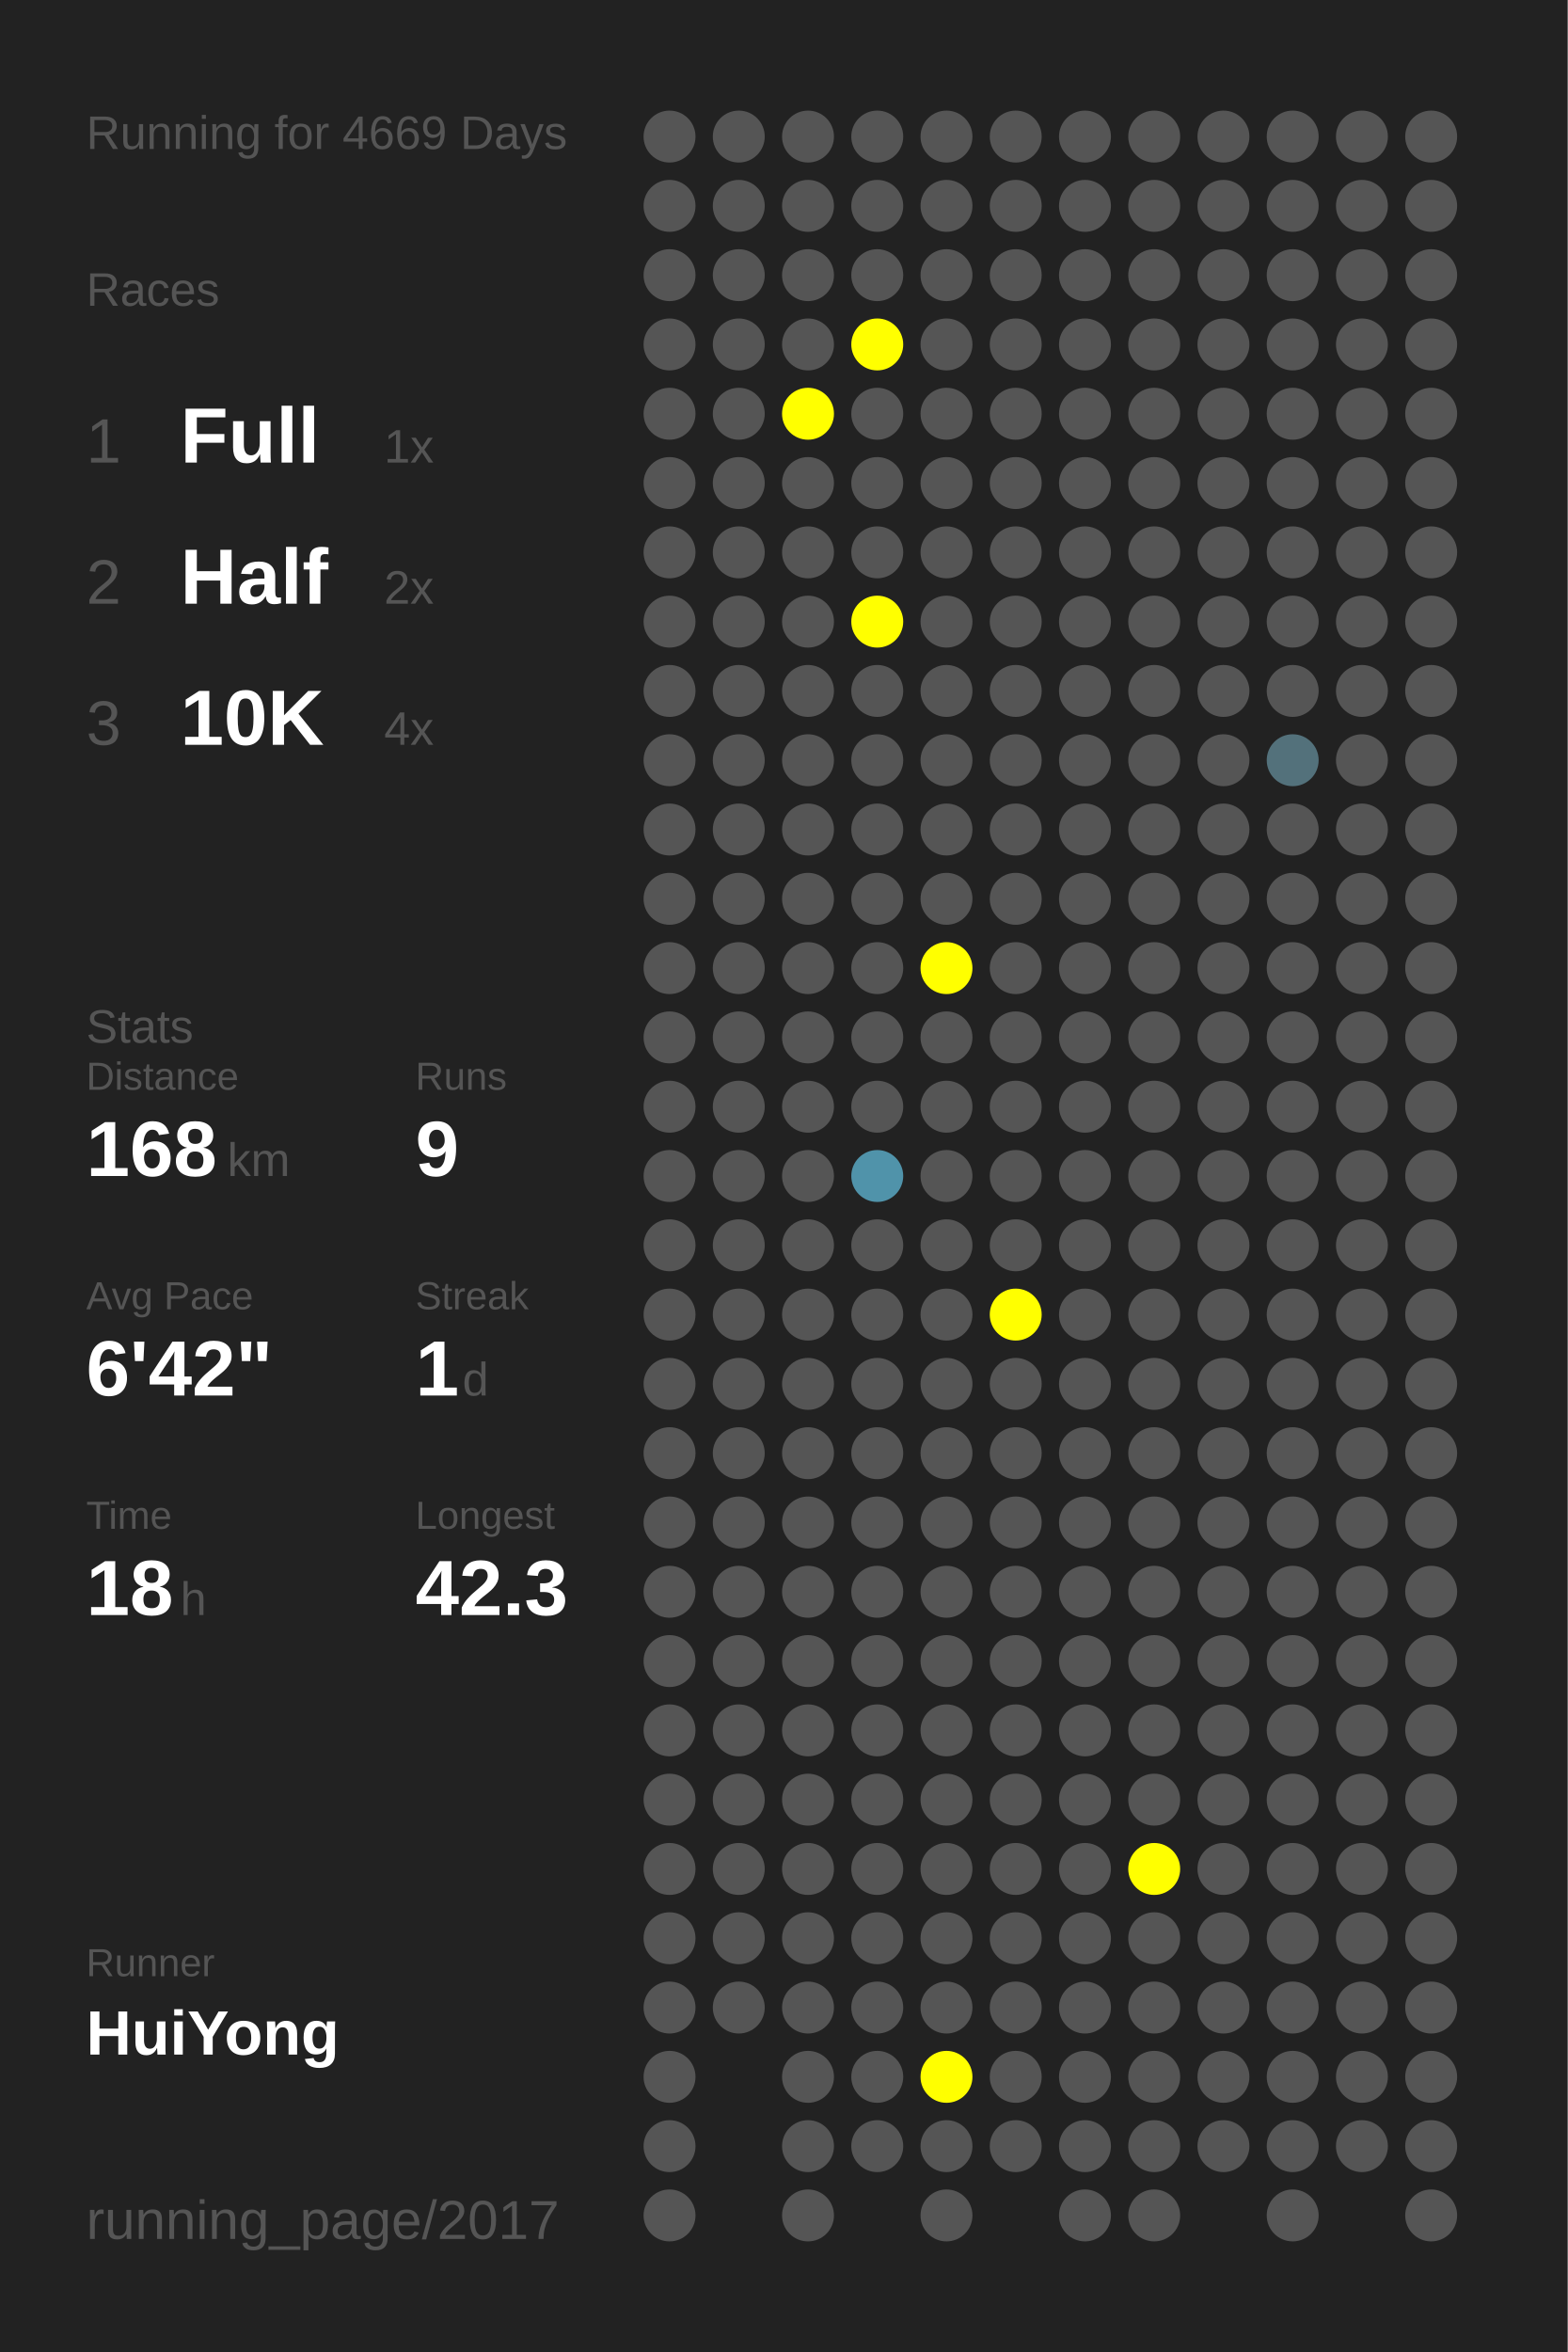
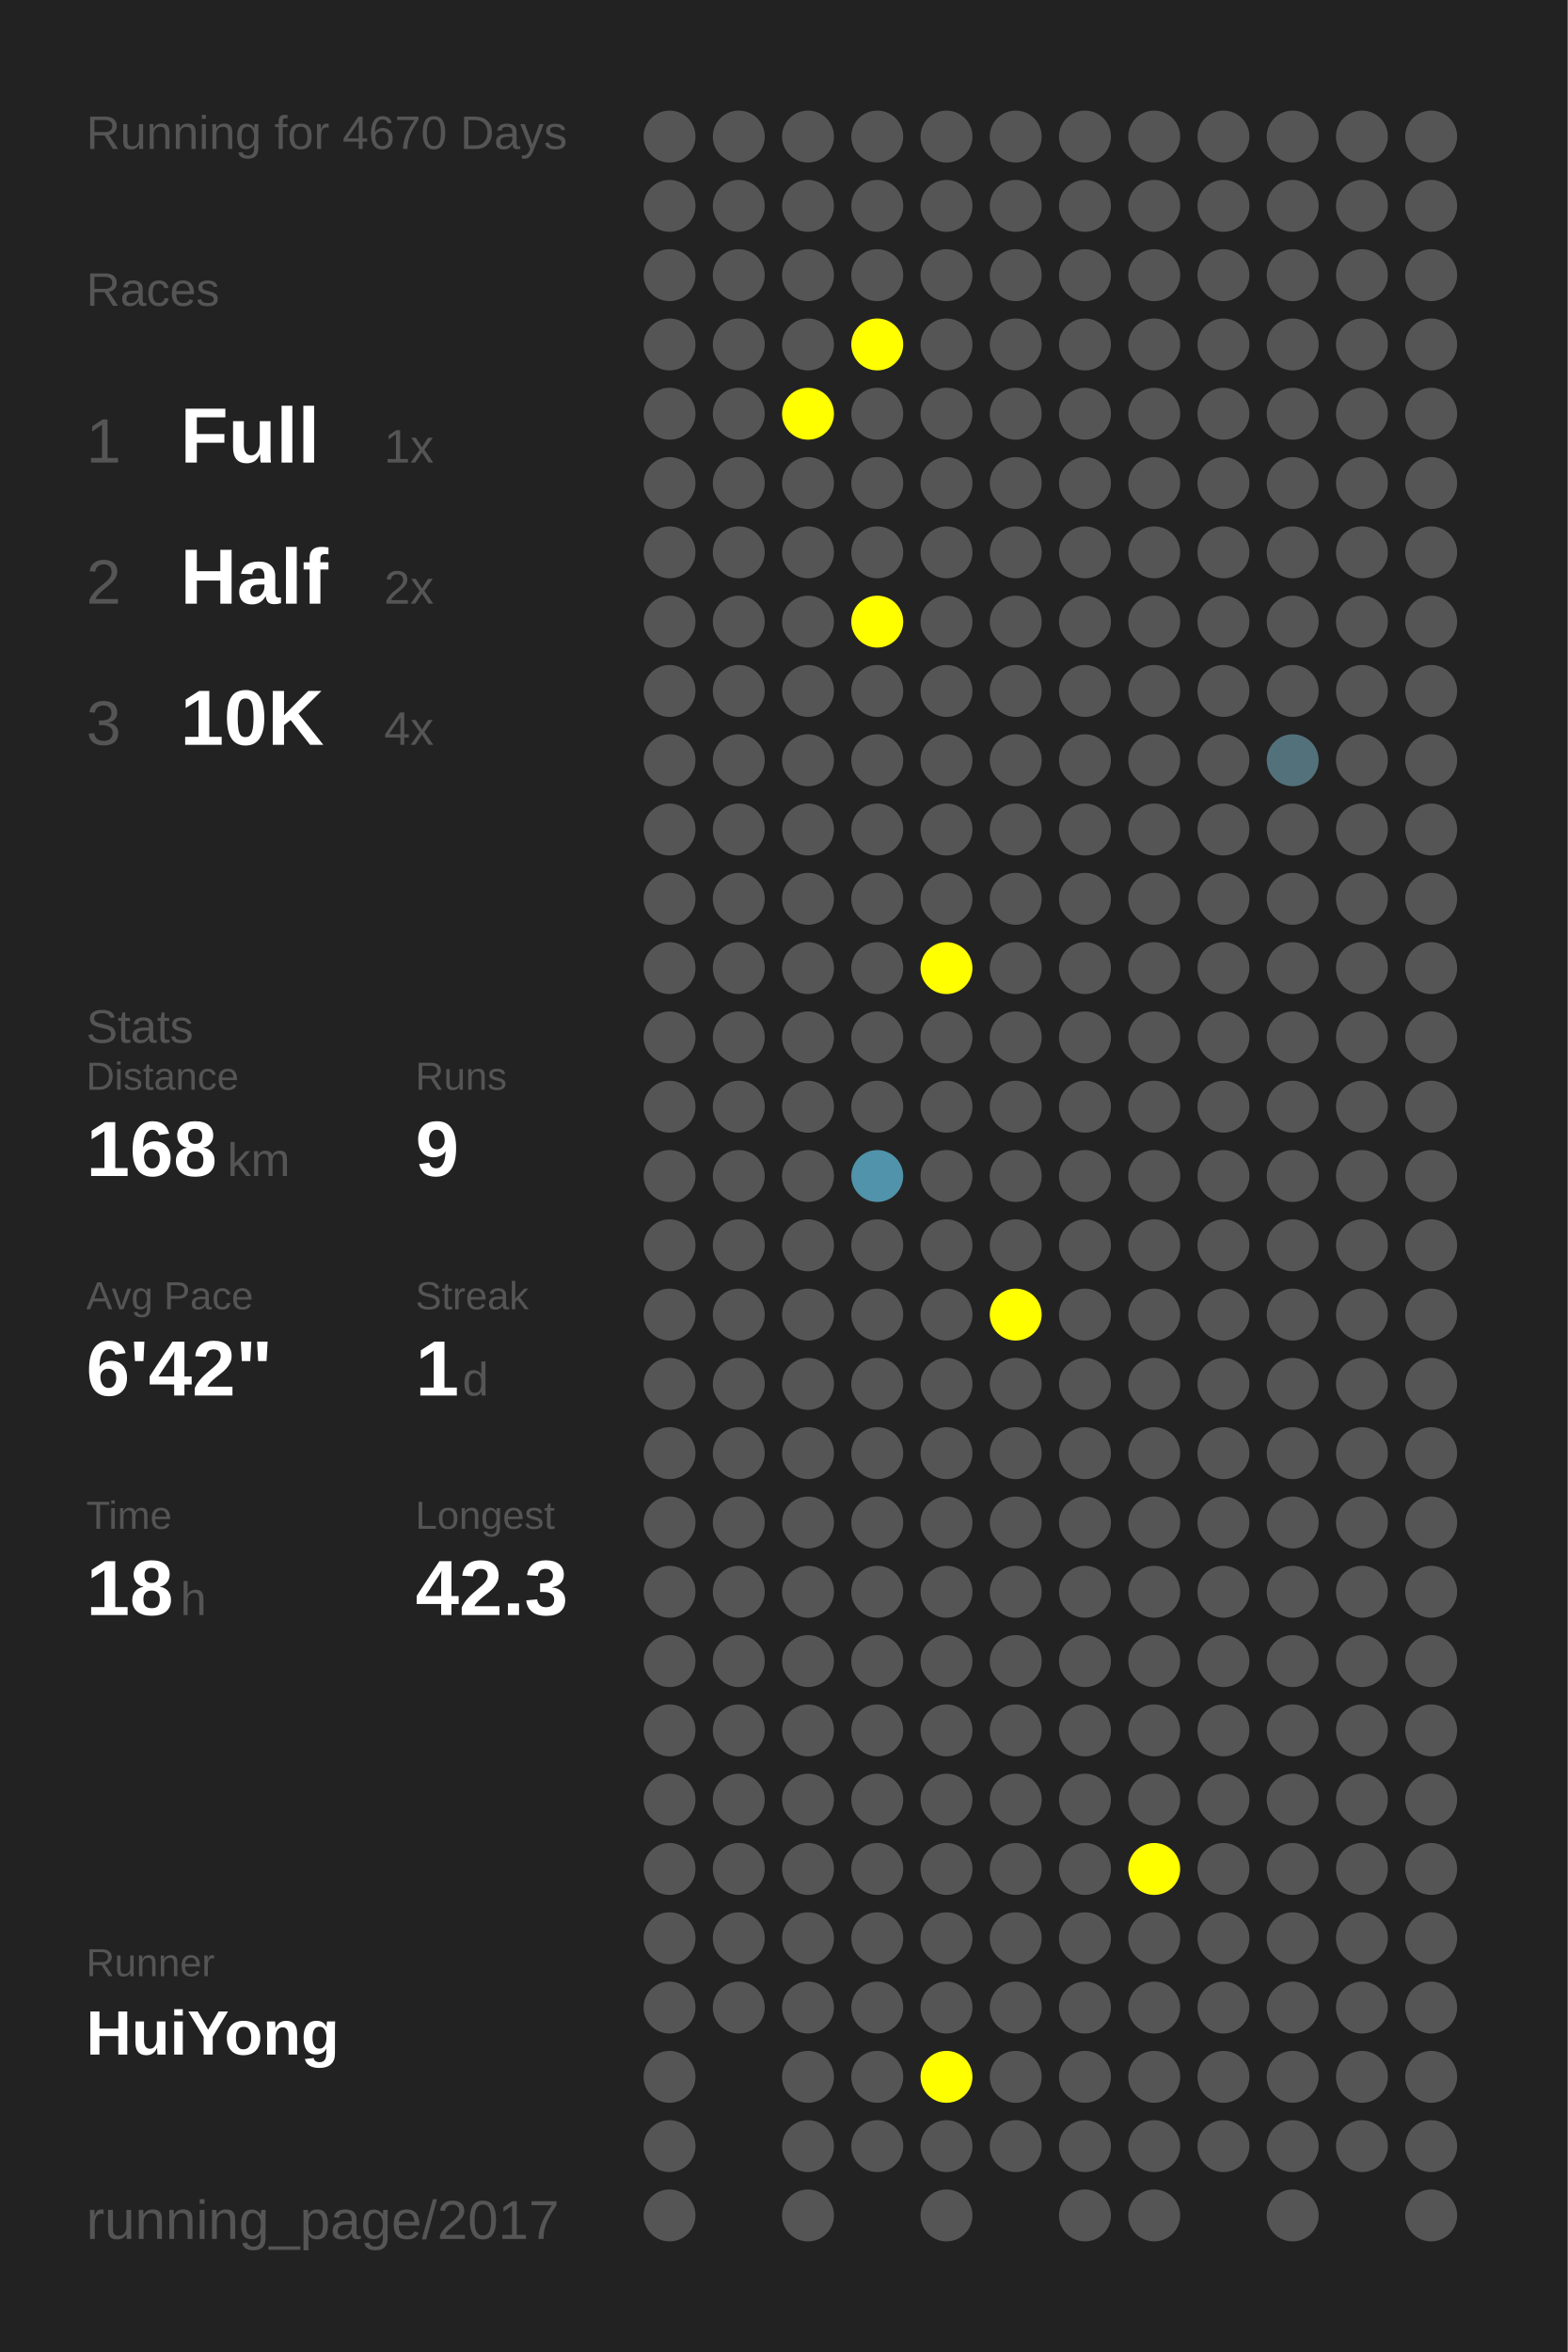
<svg xmlns="http://www.w3.org/2000/svg" baseProfile="full" height="300mm" version="1.1" viewBox="0,0,200,300" width="200mm">
  <defs />
  <rect fill="#222222" height="300" width="200" x="0" y="0" />
-   <text fill="#555555" style="font-size:6px; font-family:Arial;" x="11" y="19">Running for 4669 Days</text>
+   <text fill="#555555" style="font-size:6px; font-family:Arial;" x="11" y="19">Running for 4670 Days</text>
  <text fill="#555555" style="font-size:6px; font-family:Arial;" x="11" y="39">Races</text>
  <text fill="#555555" style="font-size:8px; font-family:Arial;" x="11" y="59">1</text>
  <text fill="#FFFFFF" style="font-size:10px; font-family:Arial; font-weight:bold;" x="23" y="59">Full</text>
  <text fill="#555555" style="font-size:6px; font-family:Arial;" x="49" y="59">1x</text>
  <text fill="#555555" style="font-size:8px; font-family:Arial;" x="11" y="77">2</text>
  <text fill="#FFFFFF" style="font-size:10px; font-family:Arial; font-weight:bold;" x="23" y="77">Half</text>
  <text fill="#555555" style="font-size:6px; font-family:Arial;" x="49" y="77">2x</text>
  <text fill="#555555" style="font-size:8px; font-family:Arial;" x="11" y="95">3</text>
  <text fill="#FFFFFF" style="font-size:10px; font-family:Arial; font-weight:bold;" x="23" y="95">10K</text>
  <text fill="#555555" style="font-size:6px; font-family:Arial;" x="49" y="95">4x</text>
  <text fill="#555555" style="font-size:6px; font-family:Arial;" x="11" y="133">Stats</text>
  <text fill="#555555" style="font-size:5px; font-family:Arial;" x="11" y="139">Distance</text>
  <text fill="#FFFFFF" style="font-size:10px; font-family:Arial; font-weight:bold;" x="11" y="150">168</text>
  <text fill="#555555" style="font-size:6px; font-family:Arial;" x="29" y="150">km</text>
  <text fill="#555555" style="font-size:5px; font-family:Arial;" x="53" y="139">Runs</text>
  <text fill="#FFFFFF" style="font-size:10px; font-family:Arial; font-weight:bold;" x="53" y="150">9</text>
  <text fill="#555555" style="font-size:5px; font-family:Arial;" x="11" y="167">Avg Pace</text>
  <text fill="#FFFFFF" style="font-size:10px; font-family:Arial; font-weight:bold;" x="11" y="178">6'42"</text>
  <text fill="#555555" style="font-size:5px; font-family:Arial;" x="53" y="167">Streak</text>
  <text fill="#FFFFFF" style="font-size:10px; font-family:Arial; font-weight:bold;" x="53" y="178">1</text>
  <text fill="#555555" style="font-size:6px; font-family:Arial;" x="59" y="178">d</text>
  <text fill="#555555" style="font-size:5px; font-family:Arial;" x="11" y="195">Time</text>
  <text fill="#FFFFFF" style="font-size:10px; font-family:Arial; font-weight:bold;" x="11" y="206">18</text>
  <text fill="#555555" style="font-size:6px; font-family:Arial;" x="23" y="206">h</text>
  <text fill="#555555" style="font-size:5px; font-family:Arial;" x="53" y="195">Longest</text>
  <text fill="#FFFFFF" style="font-size:10px; font-family:Arial; font-weight:bold;" x="53" y="206">42.3</text>
  <text fill="#555555" style="font-size:5px; font-family:Arial;" x="11" y="252.065">Runner</text>
  <text fill="#FFFFFF" style="font-size:8px; font-family:Arial; font-weight:bold;" x="11" y="262.065">HuiYong</text>
  <text fill="#555555" style="font-size:7px; font-family:Arial;" x="11" y="285.581">running_page/2017</text>
  <circle cx="85.417" cy="17.419" fill="#555555" r="3.312" />
  <circle cx="85.417" cy="26.258" fill="#555555" r="3.312" />
  <circle cx="85.417" cy="35.097" fill="#555555" r="3.312" />
  <circle cx="85.417" cy="43.935" fill="#555555" r="3.312" />
  <circle cx="85.417" cy="52.774" fill="#555555" r="3.312" />
  <circle cx="85.417" cy="61.613" fill="#555555" r="3.312" />
  <circle cx="85.417" cy="70.452" fill="#555555" r="3.312" />
  <circle cx="85.417" cy="79.29" fill="#555555" r="3.312" />
  <circle cx="85.417" cy="88.129" fill="#555555" r="3.312" />
  <circle cx="85.417" cy="96.968" fill="#555555" r="3.312" />
  <circle cx="85.417" cy="105.806" fill="#555555" r="3.312" />
  <circle cx="85.417" cy="114.645" fill="#555555" r="3.312" />
  <circle cx="85.417" cy="123.484" fill="#555555" r="3.312" />
  <circle cx="85.417" cy="132.323" fill="#555555" r="3.312" />
  <circle cx="85.417" cy="141.161" fill="#555555" r="3.312" />
  <circle cx="85.417" cy="150" fill="#555555" r="3.312" />
  <circle cx="85.417" cy="158.839" fill="#555555" r="3.312" />
  <circle cx="85.417" cy="167.677" fill="#555555" r="3.312" />
  <circle cx="85.417" cy="176.516" fill="#555555" r="3.312" />
  <circle cx="85.417" cy="185.355" fill="#555555" r="3.312" />
  <circle cx="85.417" cy="194.194" fill="#555555" r="3.312" />
  <circle cx="85.417" cy="203.032" fill="#555555" r="3.312" />
  <circle cx="85.417" cy="211.871" fill="#555555" r="3.312" />
  <circle cx="85.417" cy="220.71" fill="#555555" r="3.312" />
  <circle cx="85.417" cy="229.548" fill="#555555" r="3.312" />
  <circle cx="85.417" cy="238.387" fill="#555555" r="3.312" />
  <circle cx="85.417" cy="247.226" fill="#555555" r="3.312" />
  <circle cx="85.417" cy="256.065" fill="#555555" r="3.312" />
  <circle cx="85.417" cy="264.903" fill="#555555" r="3.312" />
  <circle cx="85.417" cy="273.742" fill="#555555" r="3.312" />
  <circle cx="85.417" cy="282.581" fill="#555555" r="3.312" />
  <circle cx="94.25" cy="17.419" fill="#555555" r="3.312" />
  <circle cx="94.25" cy="26.258" fill="#555555" r="3.312" />
  <circle cx="94.25" cy="35.097" fill="#555555" r="3.312" />
  <circle cx="94.25" cy="43.935" fill="#555555" r="3.312" />
  <circle cx="94.25" cy="52.774" fill="#555555" r="3.312" />
  <circle cx="94.25" cy="61.613" fill="#555555" r="3.312" />
  <circle cx="94.25" cy="70.452" fill="#555555" r="3.312" />
  <circle cx="94.25" cy="79.29" fill="#555555" r="3.312" />
  <circle cx="94.25" cy="88.129" fill="#555555" r="3.312" />
  <circle cx="94.25" cy="96.968" fill="#555555" r="3.312" />
  <circle cx="94.25" cy="105.806" fill="#555555" r="3.312" />
  <circle cx="94.25" cy="114.645" fill="#555555" r="3.312" />
  <circle cx="94.25" cy="123.484" fill="#555555" r="3.312" />
  <circle cx="94.25" cy="132.323" fill="#555555" r="3.312" />
  <circle cx="94.25" cy="141.161" fill="#555555" r="3.312" />
  <circle cx="94.25" cy="150" fill="#555555" r="3.312" />
  <circle cx="94.25" cy="158.839" fill="#555555" r="3.312" />
  <circle cx="94.25" cy="167.677" fill="#555555" r="3.312" />
  <circle cx="94.25" cy="176.516" fill="#555555" r="3.312" />
  <circle cx="94.25" cy="185.355" fill="#555555" r="3.312" />
  <circle cx="94.25" cy="194.194" fill="#555555" r="3.312" />
  <circle cx="94.25" cy="203.032" fill="#555555" r="3.312" />
  <circle cx="94.25" cy="211.871" fill="#555555" r="3.312" />
  <circle cx="94.25" cy="220.71" fill="#555555" r="3.312" />
  <circle cx="94.25" cy="229.548" fill="#555555" r="3.312" />
  <circle cx="94.25" cy="238.387" fill="#555555" r="3.312" />
  <circle cx="94.25" cy="247.226" fill="#555555" r="3.312" />
  <circle cx="94.25" cy="256.065" fill="#555555" r="3.312" />
  <circle cx="103.083" cy="17.419" fill="#555555" r="3.312" />
  <circle cx="103.083" cy="26.258" fill="#555555" r="3.312" />
  <circle cx="103.083" cy="35.097" fill="#555555" r="3.312" />
  <circle cx="103.083" cy="43.935" fill="#555555" r="3.312" />
  <circle cx="103.083" cy="52.774" fill="#FFFF00" r="3.312" />
  <circle cx="103.083" cy="61.613" fill="#555555" r="3.312" />
  <circle cx="103.083" cy="70.452" fill="#555555" r="3.312" />
  <circle cx="103.083" cy="79.29" fill="#555555" r="3.312" />
  <circle cx="103.083" cy="88.129" fill="#555555" r="3.312" />
  <circle cx="103.083" cy="96.968" fill="#555555" r="3.312" />
  <circle cx="103.083" cy="105.806" fill="#555555" r="3.312" />
  <circle cx="103.083" cy="114.645" fill="#555555" r="3.312" />
  <circle cx="103.083" cy="123.484" fill="#555555" r="3.312" />
  <circle cx="103.083" cy="132.323" fill="#555555" r="3.312" />
  <circle cx="103.083" cy="141.161" fill="#555555" r="3.312" />
  <circle cx="103.083" cy="150" fill="#555555" r="3.312" />
  <circle cx="103.083" cy="158.839" fill="#555555" r="3.312" />
  <circle cx="103.083" cy="167.677" fill="#555555" r="3.312" />
  <circle cx="103.083" cy="176.516" fill="#555555" r="3.312" />
  <circle cx="103.083" cy="185.355" fill="#555555" r="3.312" />
  <circle cx="103.083" cy="194.194" fill="#555555" r="3.312" />
  <circle cx="103.083" cy="203.032" fill="#555555" r="3.312" />
  <circle cx="103.083" cy="211.871" fill="#555555" r="3.312" />
  <circle cx="103.083" cy="220.71" fill="#555555" r="3.312" />
  <circle cx="103.083" cy="229.548" fill="#555555" r="3.312" />
  <circle cx="103.083" cy="238.387" fill="#555555" r="3.312" />
  <circle cx="103.083" cy="247.226" fill="#555555" r="3.312" />
  <circle cx="103.083" cy="256.065" fill="#555555" r="3.312" />
  <circle cx="103.083" cy="264.903" fill="#555555" r="3.312" />
  <circle cx="103.083" cy="273.742" fill="#555555" r="3.312" />
  <circle cx="103.083" cy="282.581" fill="#555555" r="3.312" />
  <circle cx="111.917" cy="17.419" fill="#555555" r="3.312" />
  <circle cx="111.917" cy="26.258" fill="#555555" r="3.312" />
  <circle cx="111.917" cy="35.097" fill="#555555" r="3.312" />
  <circle cx="111.917" cy="43.935" fill="#FFFF00" r="3.312" />
  <circle cx="111.917" cy="52.774" fill="#555555" r="3.312" />
  <circle cx="111.917" cy="61.613" fill="#555555" r="3.312" />
  <circle cx="111.917" cy="70.452" fill="#555555" r="3.312" />
  <circle cx="111.917" cy="79.29" fill="#FFFF00" r="3.312" />
  <circle cx="111.917" cy="88.129" fill="#555555" r="3.312" />
  <circle cx="111.917" cy="96.968" fill="#555555" r="3.312" />
  <circle cx="111.917" cy="105.806" fill="#555555" r="3.312" />
  <circle cx="111.917" cy="114.645" fill="#555555" r="3.312" />
  <circle cx="111.917" cy="123.484" fill="#555555" r="3.312" />
  <circle cx="111.917" cy="132.323" fill="#555555" r="3.312" />
  <circle cx="111.917" cy="141.161" fill="#555555" r="3.312" />
  <circle cx="111.917" cy="150" fill="#5093aa" r="3.312" />
  <circle cx="111.917" cy="158.839" fill="#555555" r="3.312" />
  <circle cx="111.917" cy="167.677" fill="#555555" r="3.312" />
  <circle cx="111.917" cy="176.516" fill="#555555" r="3.312" />
  <circle cx="111.917" cy="185.355" fill="#555555" r="3.312" />
  <circle cx="111.917" cy="194.194" fill="#555555" r="3.312" />
  <circle cx="111.917" cy="203.032" fill="#555555" r="3.312" />
  <circle cx="111.917" cy="211.871" fill="#555555" r="3.312" />
  <circle cx="111.917" cy="220.71" fill="#555555" r="3.312" />
  <circle cx="111.917" cy="229.548" fill="#555555" r="3.312" />
  <circle cx="111.917" cy="238.387" fill="#555555" r="3.312" />
  <circle cx="111.917" cy="247.226" fill="#555555" r="3.312" />
  <circle cx="111.917" cy="256.065" fill="#555555" r="3.312" />
  <circle cx="111.917" cy="264.903" fill="#555555" r="3.312" />
  <circle cx="111.917" cy="273.742" fill="#555555" r="3.312" />
  <circle cx="120.75" cy="17.419" fill="#555555" r="3.312" />
  <circle cx="120.75" cy="26.258" fill="#555555" r="3.312" />
  <circle cx="120.75" cy="35.097" fill="#555555" r="3.312" />
  <circle cx="120.75" cy="43.935" fill="#555555" r="3.312" />
  <circle cx="120.75" cy="52.774" fill="#555555" r="3.312" />
  <circle cx="120.75" cy="61.613" fill="#555555" r="3.312" />
  <circle cx="120.75" cy="70.452" fill="#555555" r="3.312" />
  <circle cx="120.75" cy="79.29" fill="#555555" r="3.312" />
  <circle cx="120.75" cy="88.129" fill="#555555" r="3.312" />
  <circle cx="120.75" cy="96.968" fill="#555555" r="3.312" />
  <circle cx="120.75" cy="105.806" fill="#555555" r="3.312" />
  <circle cx="120.75" cy="114.645" fill="#555555" r="3.312" />
  <circle cx="120.75" cy="123.484" fill="#FFFF00" r="3.312" />
  <circle cx="120.75" cy="132.323" fill="#555555" r="3.312" />
  <circle cx="120.75" cy="141.161" fill="#555555" r="3.312" />
  <circle cx="120.75" cy="150" fill="#555555" r="3.312" />
  <circle cx="120.75" cy="158.839" fill="#555555" r="3.312" />
  <circle cx="120.75" cy="167.677" fill="#555555" r="3.312" />
  <circle cx="120.75" cy="176.516" fill="#555555" r="3.312" />
  <circle cx="120.75" cy="185.355" fill="#555555" r="3.312" />
  <circle cx="120.75" cy="194.194" fill="#555555" r="3.312" />
  <circle cx="120.75" cy="203.032" fill="#555555" r="3.312" />
  <circle cx="120.75" cy="211.871" fill="#555555" r="3.312" />
  <circle cx="120.75" cy="220.71" fill="#555555" r="3.312" />
  <circle cx="120.75" cy="229.548" fill="#555555" r="3.312" />
  <circle cx="120.75" cy="238.387" fill="#555555" r="3.312" />
  <circle cx="120.75" cy="247.226" fill="#555555" r="3.312" />
  <circle cx="120.75" cy="256.065" fill="#555555" r="3.312" />
  <circle cx="120.75" cy="264.903" fill="#FFFF00" r="3.312" />
  <circle cx="120.75" cy="273.742" fill="#555555" r="3.312" />
  <circle cx="120.75" cy="282.581" fill="#555555" r="3.312" />
  <circle cx="129.583" cy="17.419" fill="#555555" r="3.312" />
  <circle cx="129.583" cy="26.258" fill="#555555" r="3.312" />
  <circle cx="129.583" cy="35.097" fill="#555555" r="3.312" />
  <circle cx="129.583" cy="43.935" fill="#555555" r="3.312" />
  <circle cx="129.583" cy="52.774" fill="#555555" r="3.312" />
  <circle cx="129.583" cy="61.613" fill="#555555" r="3.312" />
  <circle cx="129.583" cy="70.452" fill="#555555" r="3.312" />
  <circle cx="129.583" cy="79.29" fill="#555555" r="3.312" />
  <circle cx="129.583" cy="88.129" fill="#555555" r="3.312" />
  <circle cx="129.583" cy="96.968" fill="#555555" r="3.312" />
  <circle cx="129.583" cy="105.806" fill="#555555" r="3.312" />
  <circle cx="129.583" cy="114.645" fill="#555555" r="3.312" />
  <circle cx="129.583" cy="123.484" fill="#555555" r="3.312" />
  <circle cx="129.583" cy="132.323" fill="#555555" r="3.312" />
  <circle cx="129.583" cy="141.161" fill="#555555" r="3.312" />
  <circle cx="129.583" cy="150" fill="#555555" r="3.312" />
  <circle cx="129.583" cy="158.839" fill="#555555" r="3.312" />
  <circle cx="129.583" cy="167.677" fill="#FFFF00" r="3.312" />
  <circle cx="129.583" cy="176.516" fill="#555555" r="3.312" />
  <circle cx="129.583" cy="185.355" fill="#555555" r="3.312" />
  <circle cx="129.583" cy="194.194" fill="#555555" r="3.312" />
  <circle cx="129.583" cy="203.032" fill="#555555" r="3.312" />
  <circle cx="129.583" cy="211.871" fill="#555555" r="3.312" />
  <circle cx="129.583" cy="220.71" fill="#555555" r="3.312" />
  <circle cx="129.583" cy="229.548" fill="#555555" r="3.312" />
  <circle cx="129.583" cy="238.387" fill="#555555" r="3.312" />
  <circle cx="129.583" cy="247.226" fill="#555555" r="3.312" />
  <circle cx="129.583" cy="256.065" fill="#555555" r="3.312" />
  <circle cx="129.583" cy="264.903" fill="#555555" r="3.312" />
  <circle cx="129.583" cy="273.742" fill="#555555" r="3.312" />
  <circle cx="138.417" cy="17.419" fill="#555555" r="3.312" />
  <circle cx="138.417" cy="26.258" fill="#555555" r="3.312" />
  <circle cx="138.417" cy="35.097" fill="#555555" r="3.312" />
  <circle cx="138.417" cy="43.935" fill="#555555" r="3.312" />
  <circle cx="138.417" cy="52.774" fill="#555555" r="3.312" />
  <circle cx="138.417" cy="61.613" fill="#555555" r="3.312" />
  <circle cx="138.417" cy="70.452" fill="#555555" r="3.312" />
  <circle cx="138.417" cy="79.29" fill="#555555" r="3.312" />
  <circle cx="138.417" cy="88.129" fill="#555555" r="3.312" />
  <circle cx="138.417" cy="96.968" fill="#555555" r="3.312" />
  <circle cx="138.417" cy="105.806" fill="#555555" r="3.312" />
  <circle cx="138.417" cy="114.645" fill="#555555" r="3.312" />
  <circle cx="138.417" cy="123.484" fill="#555555" r="3.312" />
  <circle cx="138.417" cy="132.323" fill="#555555" r="3.312" />
  <circle cx="138.417" cy="141.161" fill="#555555" r="3.312" />
  <circle cx="138.417" cy="150" fill="#555555" r="3.312" />
  <circle cx="138.417" cy="158.839" fill="#555555" r="3.312" />
  <circle cx="138.417" cy="167.677" fill="#555555" r="3.312" />
  <circle cx="138.417" cy="176.516" fill="#555555" r="3.312" />
  <circle cx="138.417" cy="185.355" fill="#555555" r="3.312" />
  <circle cx="138.417" cy="194.194" fill="#555555" r="3.312" />
  <circle cx="138.417" cy="203.032" fill="#555555" r="3.312" />
  <circle cx="138.417" cy="211.871" fill="#555555" r="3.312" />
  <circle cx="138.417" cy="220.71" fill="#555555" r="3.312" />
  <circle cx="138.417" cy="229.548" fill="#555555" r="3.312" />
  <circle cx="138.417" cy="238.387" fill="#555555" r="3.312" />
  <circle cx="138.417" cy="247.226" fill="#555555" r="3.312" />
  <circle cx="138.417" cy="256.065" fill="#555555" r="3.312" />
  <circle cx="138.417" cy="264.903" fill="#555555" r="3.312" />
  <circle cx="138.417" cy="273.742" fill="#555555" r="3.312" />
  <circle cx="138.417" cy="282.581" fill="#555555" r="3.312" />
  <circle cx="147.25" cy="17.419" fill="#555555" r="3.312" />
  <circle cx="147.25" cy="26.258" fill="#555555" r="3.312" />
  <circle cx="147.25" cy="35.097" fill="#555555" r="3.312" />
  <circle cx="147.25" cy="43.935" fill="#555555" r="3.312" />
  <circle cx="147.25" cy="52.774" fill="#555555" r="3.312" />
  <circle cx="147.25" cy="61.613" fill="#555555" r="3.312" />
  <circle cx="147.25" cy="70.452" fill="#555555" r="3.312" />
  <circle cx="147.25" cy="79.29" fill="#555555" r="3.312" />
  <circle cx="147.25" cy="88.129" fill="#555555" r="3.312" />
  <circle cx="147.25" cy="96.968" fill="#555555" r="3.312" />
  <circle cx="147.25" cy="105.806" fill="#555555" r="3.312" />
  <circle cx="147.25" cy="114.645" fill="#555555" r="3.312" />
  <circle cx="147.25" cy="123.484" fill="#555555" r="3.312" />
  <circle cx="147.25" cy="132.323" fill="#555555" r="3.312" />
  <circle cx="147.25" cy="141.161" fill="#555555" r="3.312" />
  <circle cx="147.25" cy="150" fill="#555555" r="3.312" />
  <circle cx="147.25" cy="158.839" fill="#555555" r="3.312" />
  <circle cx="147.25" cy="167.677" fill="#555555" r="3.312" />
  <circle cx="147.25" cy="176.516" fill="#555555" r="3.312" />
  <circle cx="147.25" cy="185.355" fill="#555555" r="3.312" />
  <circle cx="147.25" cy="194.194" fill="#555555" r="3.312" />
  <circle cx="147.25" cy="203.032" fill="#555555" r="3.312" />
  <circle cx="147.25" cy="211.871" fill="#555555" r="3.312" />
  <circle cx="147.25" cy="220.71" fill="#555555" r="3.312" />
  <circle cx="147.25" cy="229.548" fill="#555555" r="3.312" />
  <circle cx="147.25" cy="238.387" fill="#FFFF00" r="3.312" />
  <circle cx="147.25" cy="247.226" fill="#555555" r="3.312" />
  <circle cx="147.25" cy="256.065" fill="#555555" r="3.312" />
  <circle cx="147.25" cy="264.903" fill="#555555" r="3.312" />
  <circle cx="147.25" cy="273.742" fill="#555555" r="3.312" />
  <circle cx="147.25" cy="282.581" fill="#555555" r="3.312" />
  <circle cx="156.083" cy="17.419" fill="#555555" r="3.312" />
  <circle cx="156.083" cy="26.258" fill="#555555" r="3.312" />
  <circle cx="156.083" cy="35.097" fill="#555555" r="3.312" />
  <circle cx="156.083" cy="43.935" fill="#555555" r="3.312" />
  <circle cx="156.083" cy="52.774" fill="#555555" r="3.312" />
  <circle cx="156.083" cy="61.613" fill="#555555" r="3.312" />
  <circle cx="156.083" cy="70.452" fill="#555555" r="3.312" />
  <circle cx="156.083" cy="79.29" fill="#555555" r="3.312" />
  <circle cx="156.083" cy="88.129" fill="#555555" r="3.312" />
  <circle cx="156.083" cy="96.968" fill="#555555" r="3.312" />
  <circle cx="156.083" cy="105.806" fill="#555555" r="3.312" />
  <circle cx="156.083" cy="114.645" fill="#555555" r="3.312" />
  <circle cx="156.083" cy="123.484" fill="#555555" r="3.312" />
  <circle cx="156.083" cy="132.323" fill="#555555" r="3.312" />
  <circle cx="156.083" cy="141.161" fill="#555555" r="3.312" />
  <circle cx="156.083" cy="150" fill="#555555" r="3.312" />
  <circle cx="156.083" cy="158.839" fill="#555555" r="3.312" />
  <circle cx="156.083" cy="167.677" fill="#555555" r="3.312" />
  <circle cx="156.083" cy="176.516" fill="#555555" r="3.312" />
  <circle cx="156.083" cy="185.355" fill="#555555" r="3.312" />
  <circle cx="156.083" cy="194.194" fill="#555555" r="3.312" />
  <circle cx="156.083" cy="203.032" fill="#555555" r="3.312" />
  <circle cx="156.083" cy="211.871" fill="#555555" r="3.312" />
  <circle cx="156.083" cy="220.71" fill="#555555" r="3.312" />
  <circle cx="156.083" cy="229.548" fill="#555555" r="3.312" />
  <circle cx="156.083" cy="238.387" fill="#555555" r="3.312" />
  <circle cx="156.083" cy="247.226" fill="#555555" r="3.312" />
  <circle cx="156.083" cy="256.065" fill="#555555" r="3.312" />
  <circle cx="156.083" cy="264.903" fill="#555555" r="3.312" />
  <circle cx="156.083" cy="273.742" fill="#555555" r="3.312" />
  <circle cx="164.917" cy="17.419" fill="#555555" r="3.312" />
  <circle cx="164.917" cy="26.258" fill="#555555" r="3.312" />
  <circle cx="164.917" cy="35.097" fill="#555555" r="3.312" />
  <circle cx="164.917" cy="43.935" fill="#555555" r="3.312" />
  <circle cx="164.917" cy="52.774" fill="#555555" r="3.312" />
  <circle cx="164.917" cy="61.613" fill="#555555" r="3.312" />
  <circle cx="164.917" cy="70.452" fill="#555555" r="3.312" />
  <circle cx="164.917" cy="79.29" fill="#555555" r="3.312" />
  <circle cx="164.917" cy="88.129" fill="#555555" r="3.312" />
  <circle cx="164.917" cy="96.968" fill="#53717b" r="3.312" />
  <circle cx="164.917" cy="105.806" fill="#555555" r="3.312" />
  <circle cx="164.917" cy="114.645" fill="#555555" r="3.312" />
  <circle cx="164.917" cy="123.484" fill="#555555" r="3.312" />
  <circle cx="164.917" cy="132.323" fill="#555555" r="3.312" />
  <circle cx="164.917" cy="141.161" fill="#555555" r="3.312" />
  <circle cx="164.917" cy="150" fill="#555555" r="3.312" />
  <circle cx="164.917" cy="158.839" fill="#555555" r="3.312" />
  <circle cx="164.917" cy="167.677" fill="#555555" r="3.312" />
  <circle cx="164.917" cy="176.516" fill="#555555" r="3.312" />
  <circle cx="164.917" cy="185.355" fill="#555555" r="3.312" />
  <circle cx="164.917" cy="194.194" fill="#555555" r="3.312" />
  <circle cx="164.917" cy="203.032" fill="#555555" r="3.312" />
  <circle cx="164.917" cy="211.871" fill="#555555" r="3.312" />
  <circle cx="164.917" cy="220.71" fill="#555555" r="3.312" />
  <circle cx="164.917" cy="229.548" fill="#555555" r="3.312" />
  <circle cx="164.917" cy="238.387" fill="#555555" r="3.312" />
  <circle cx="164.917" cy="247.226" fill="#555555" r="3.312" />
  <circle cx="164.917" cy="256.065" fill="#555555" r="3.312" />
  <circle cx="164.917" cy="264.903" fill="#555555" r="3.312" />
  <circle cx="164.917" cy="273.742" fill="#555555" r="3.312" />
  <circle cx="164.917" cy="282.581" fill="#555555" r="3.312" />
  <circle cx="173.75" cy="17.419" fill="#555555" r="3.312" />
  <circle cx="173.75" cy="26.258" fill="#555555" r="3.312" />
  <circle cx="173.75" cy="35.097" fill="#555555" r="3.312" />
  <circle cx="173.75" cy="43.935" fill="#555555" r="3.312" />
  <circle cx="173.75" cy="52.774" fill="#555555" r="3.312" />
  <circle cx="173.75" cy="61.613" fill="#555555" r="3.312" />
  <circle cx="173.75" cy="70.452" fill="#555555" r="3.312" />
  <circle cx="173.75" cy="79.29" fill="#555555" r="3.312" />
  <circle cx="173.75" cy="88.129" fill="#555555" r="3.312" />
  <circle cx="173.75" cy="96.968" fill="#555555" r="3.312" />
  <circle cx="173.75" cy="105.806" fill="#555555" r="3.312" />
  <circle cx="173.75" cy="114.645" fill="#555555" r="3.312" />
  <circle cx="173.75" cy="123.484" fill="#555555" r="3.312" />
  <circle cx="173.75" cy="132.323" fill="#555555" r="3.312" />
  <circle cx="173.75" cy="141.161" fill="#555555" r="3.312" />
  <circle cx="173.75" cy="150" fill="#555555" r="3.312" />
  <circle cx="173.75" cy="158.839" fill="#555555" r="3.312" />
  <circle cx="173.75" cy="167.677" fill="#555555" r="3.312" />
  <circle cx="173.75" cy="176.516" fill="#555555" r="3.312" />
  <circle cx="173.75" cy="185.355" fill="#555555" r="3.312" />
  <circle cx="173.75" cy="194.194" fill="#555555" r="3.312" />
  <circle cx="173.75" cy="203.032" fill="#555555" r="3.312" />
  <circle cx="173.75" cy="211.871" fill="#555555" r="3.312" />
  <circle cx="173.75" cy="220.71" fill="#555555" r="3.312" />
  <circle cx="173.75" cy="229.548" fill="#555555" r="3.312" />
  <circle cx="173.75" cy="238.387" fill="#555555" r="3.312" />
  <circle cx="173.75" cy="247.226" fill="#555555" r="3.312" />
  <circle cx="173.75" cy="256.065" fill="#555555" r="3.312" />
  <circle cx="173.75" cy="264.903" fill="#555555" r="3.312" />
  <circle cx="173.75" cy="273.742" fill="#555555" r="3.312" />
  <circle cx="182.583" cy="17.419" fill="#555555" r="3.312" />
  <circle cx="182.583" cy="26.258" fill="#555555" r="3.312" />
  <circle cx="182.583" cy="35.097" fill="#555555" r="3.312" />
  <circle cx="182.583" cy="43.935" fill="#555555" r="3.312" />
  <circle cx="182.583" cy="52.774" fill="#555555" r="3.312" />
  <circle cx="182.583" cy="61.613" fill="#555555" r="3.312" />
  <circle cx="182.583" cy="70.452" fill="#555555" r="3.312" />
  <circle cx="182.583" cy="79.29" fill="#555555" r="3.312" />
  <circle cx="182.583" cy="88.129" fill="#555555" r="3.312" />
  <circle cx="182.583" cy="96.968" fill="#555555" r="3.312" />
  <circle cx="182.583" cy="105.806" fill="#555555" r="3.312" />
  <circle cx="182.583" cy="114.645" fill="#555555" r="3.312" />
  <circle cx="182.583" cy="123.484" fill="#555555" r="3.312" />
  <circle cx="182.583" cy="132.323" fill="#555555" r="3.312" />
  <circle cx="182.583" cy="141.161" fill="#555555" r="3.312" />
  <circle cx="182.583" cy="150" fill="#555555" r="3.312" />
  <circle cx="182.583" cy="158.839" fill="#555555" r="3.312" />
  <circle cx="182.583" cy="167.677" fill="#555555" r="3.312" />
  <circle cx="182.583" cy="176.516" fill="#555555" r="3.312" />
  <circle cx="182.583" cy="185.355" fill="#555555" r="3.312" />
  <circle cx="182.583" cy="194.194" fill="#555555" r="3.312" />
  <circle cx="182.583" cy="203.032" fill="#555555" r="3.312" />
  <circle cx="182.583" cy="211.871" fill="#555555" r="3.312" />
  <circle cx="182.583" cy="220.71" fill="#555555" r="3.312" />
  <circle cx="182.583" cy="229.548" fill="#555555" r="3.312" />
  <circle cx="182.583" cy="238.387" fill="#555555" r="3.312" />
  <circle cx="182.583" cy="247.226" fill="#555555" r="3.312" />
  <circle cx="182.583" cy="256.065" fill="#555555" r="3.312" />
  <circle cx="182.583" cy="264.903" fill="#555555" r="3.312" />
  <circle cx="182.583" cy="273.742" fill="#555555" r="3.312" />
  <circle cx="182.583" cy="282.581" fill="#555555" r="3.312" />
</svg>
